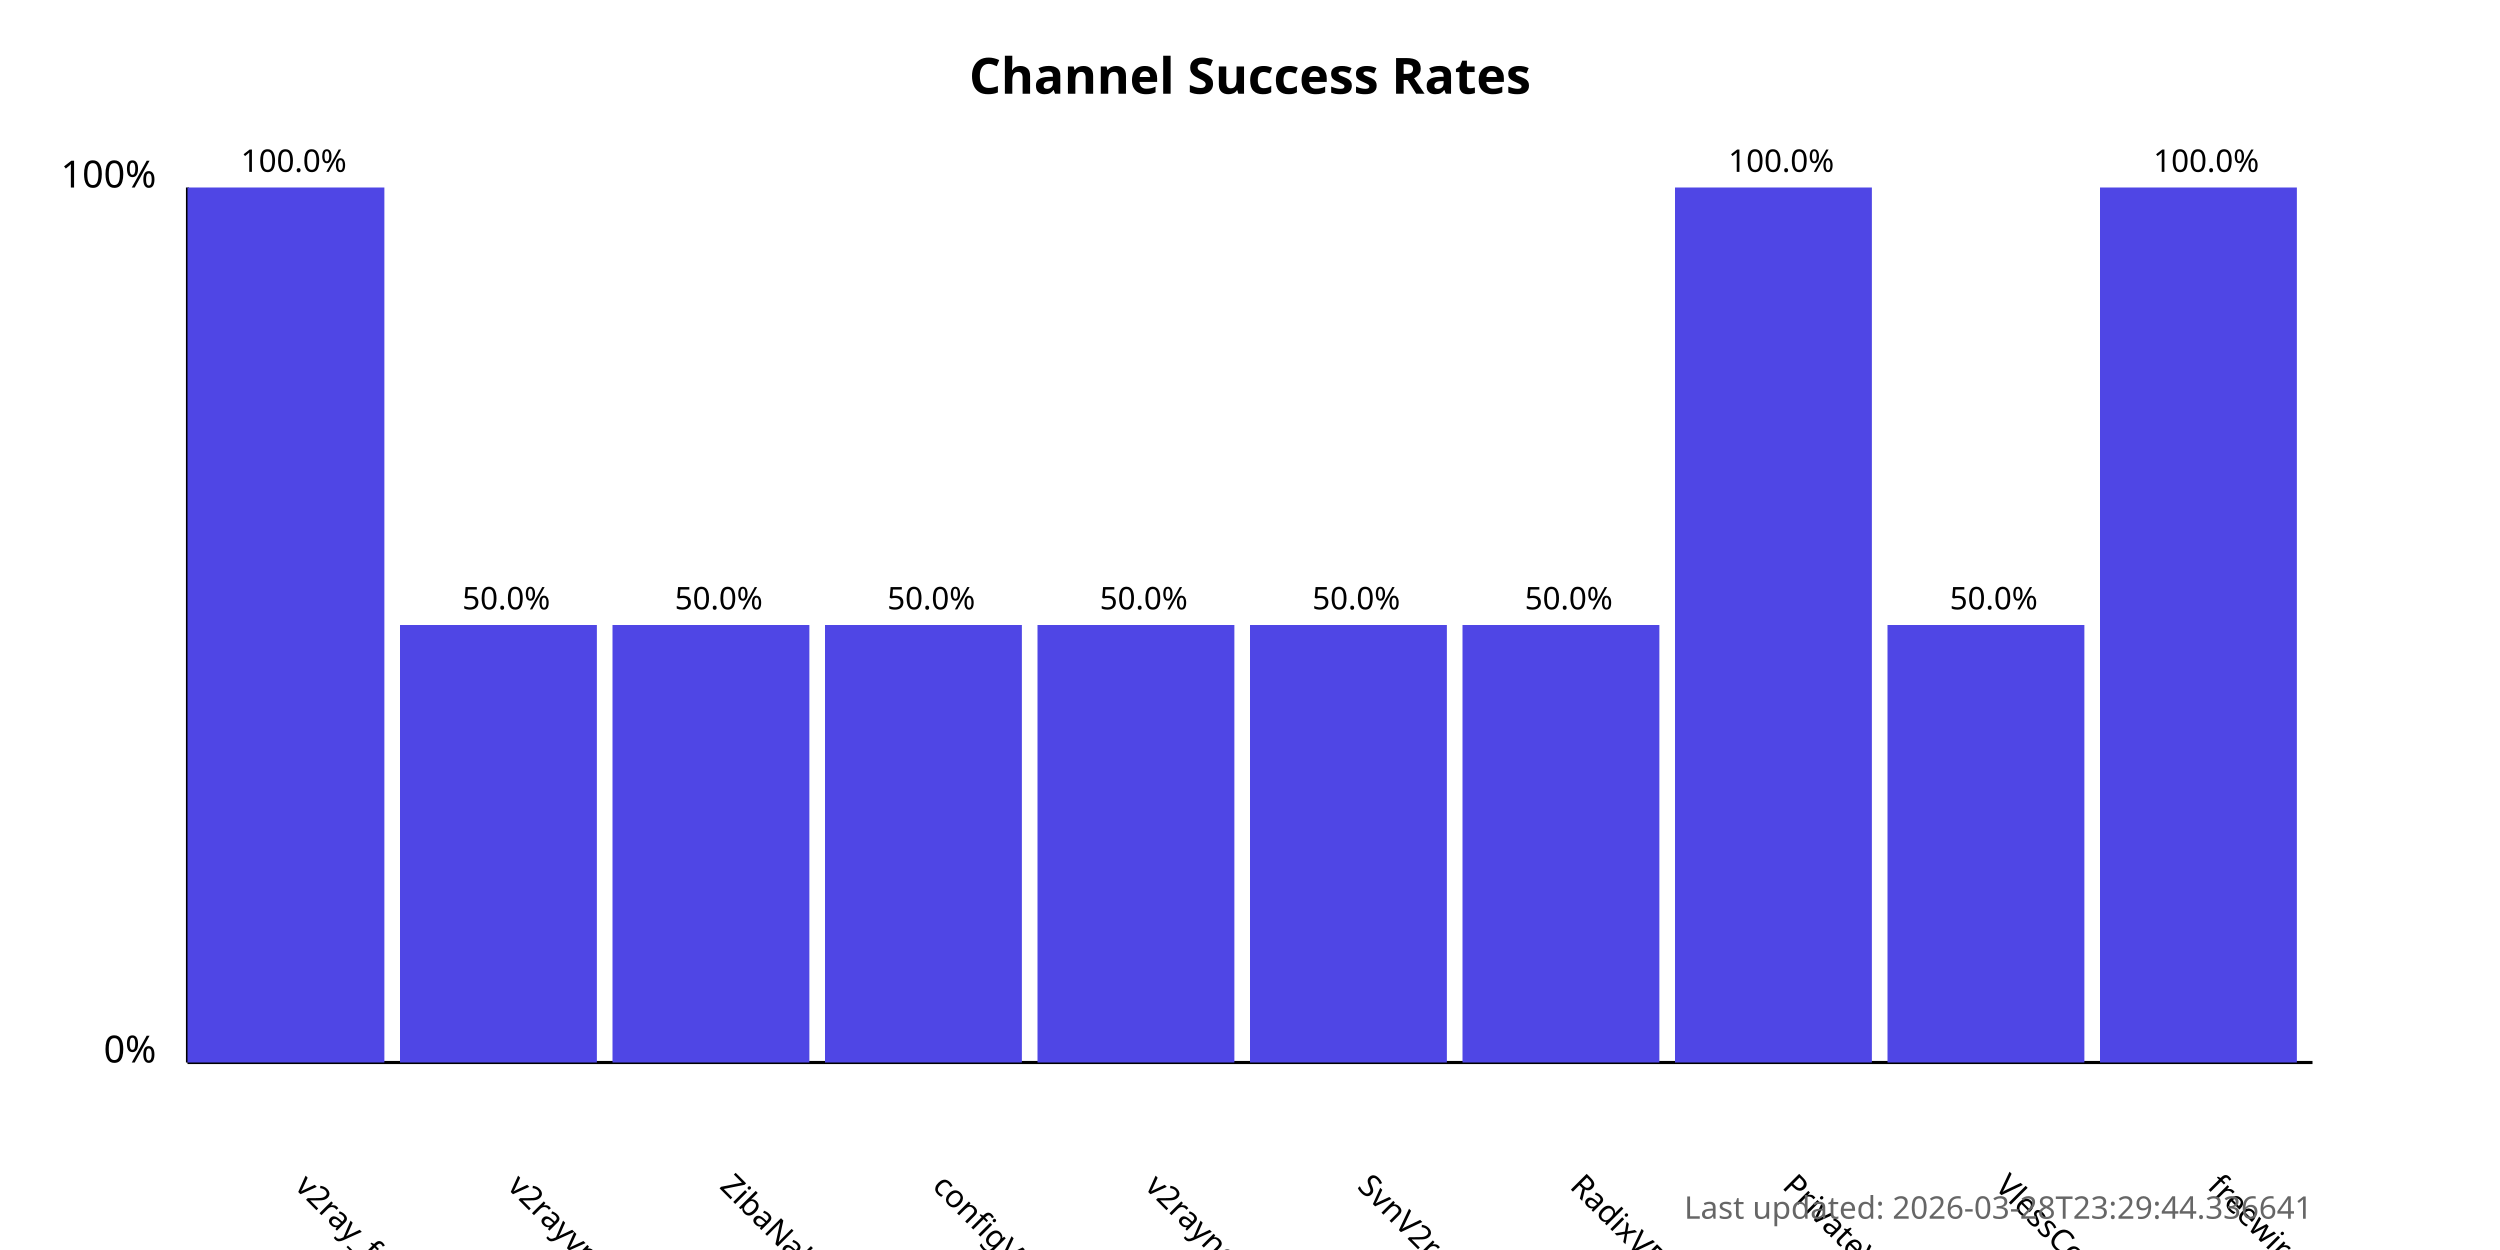
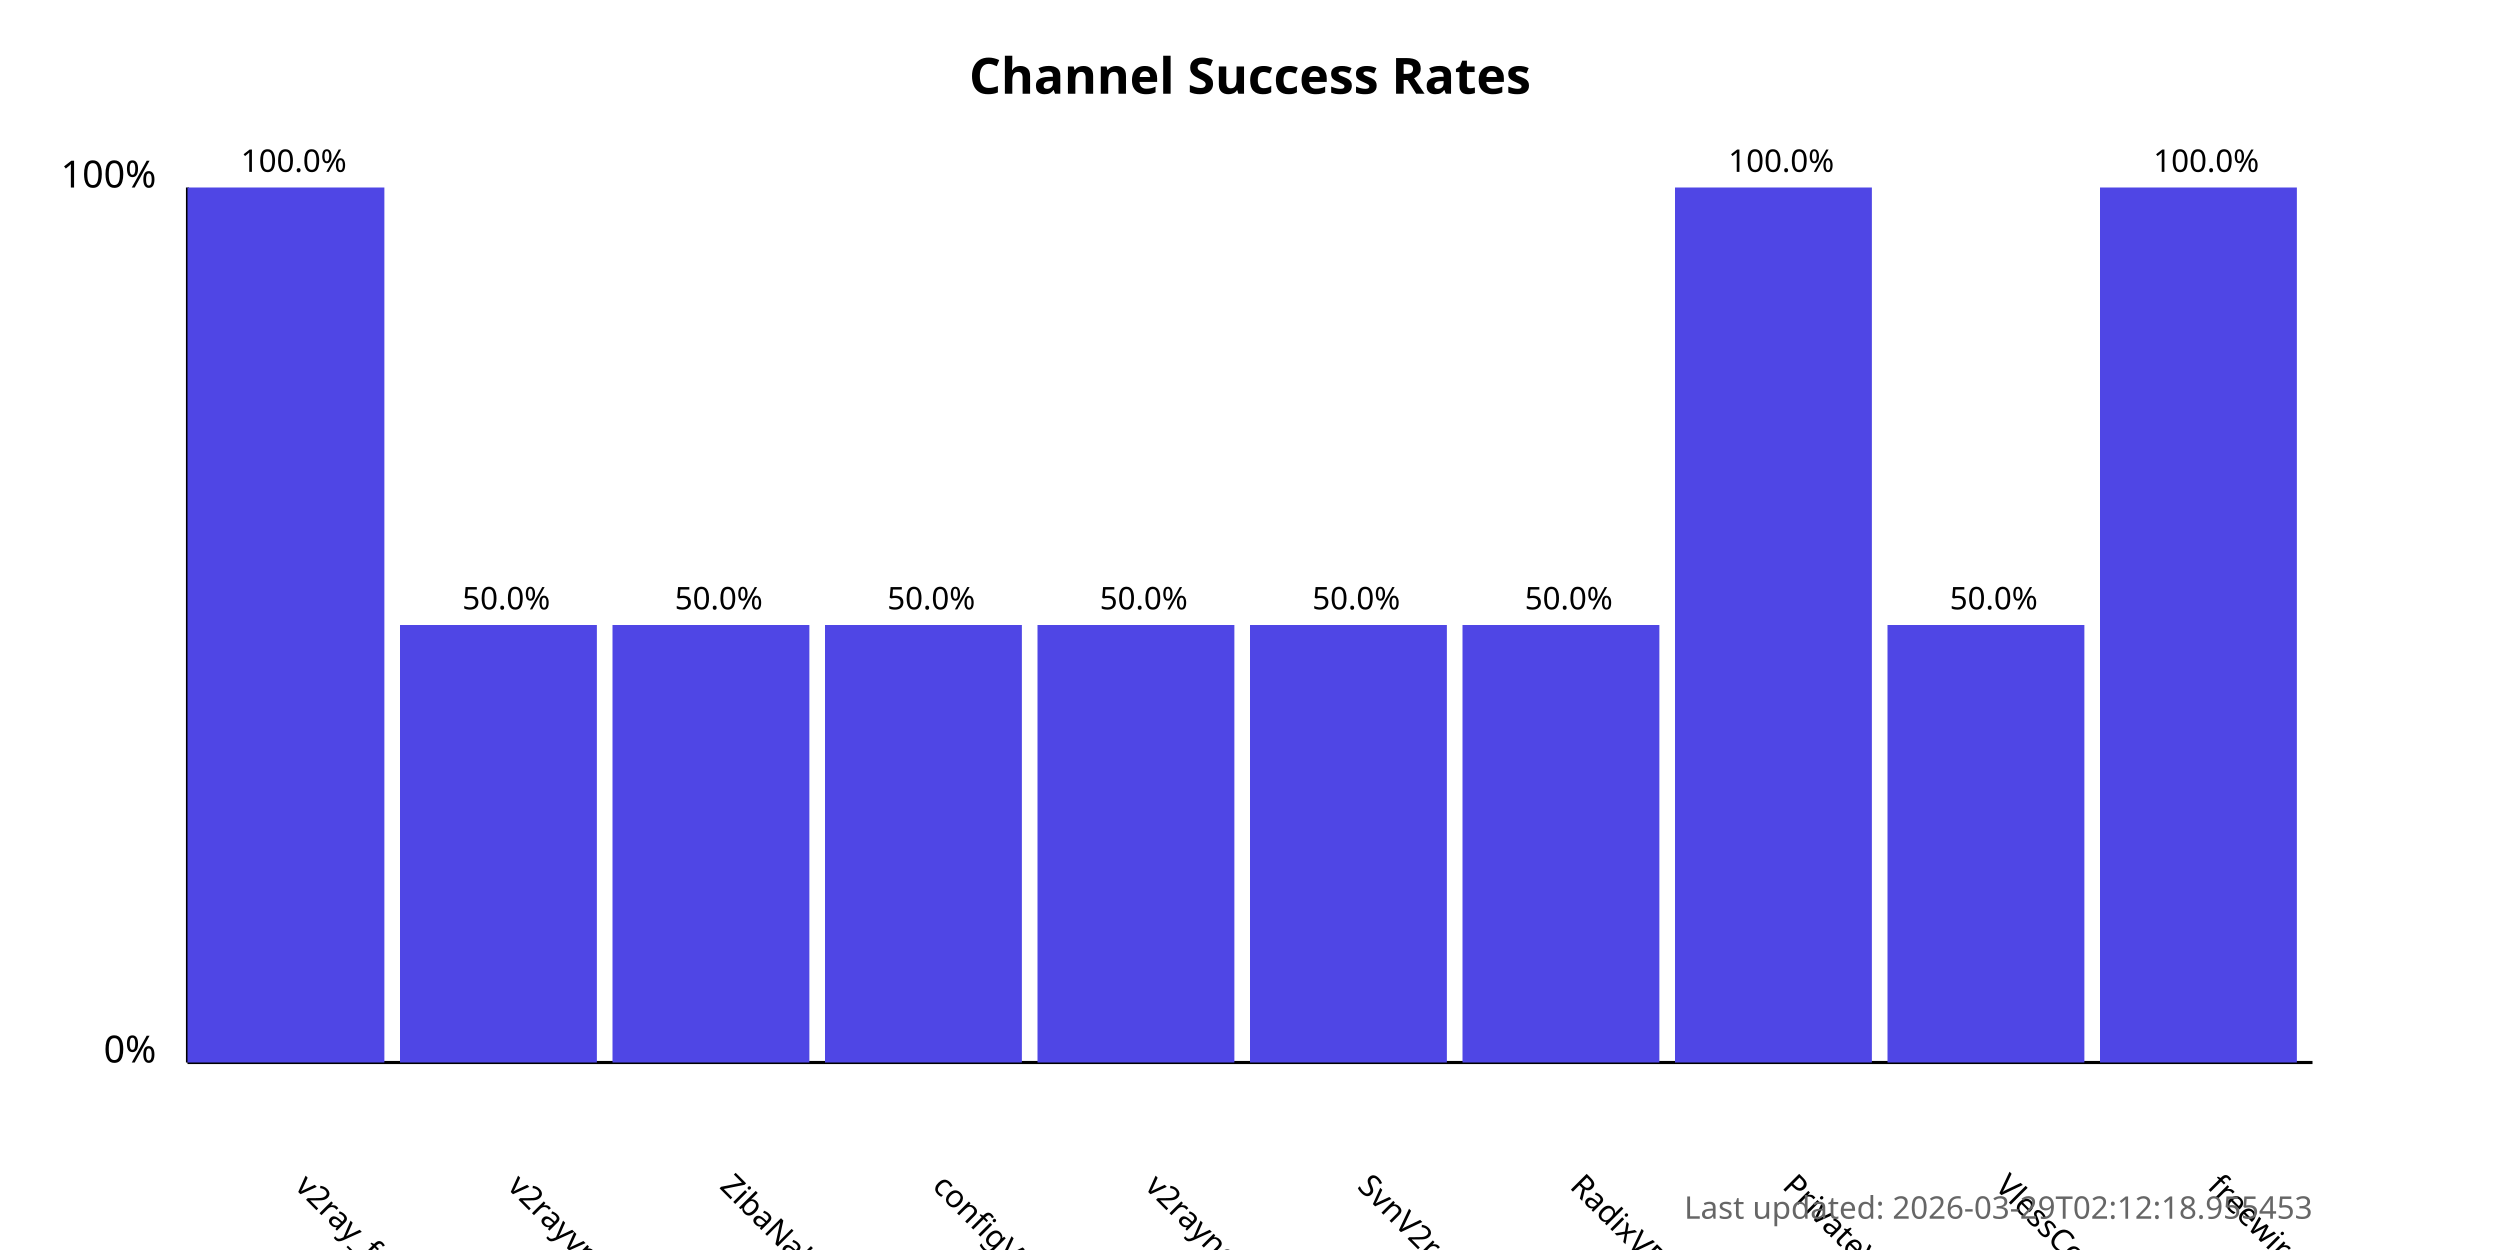
<svg xmlns="http://www.w3.org/2000/svg" width="800" height="400">
  <style>
            .chart-title { font: bold 16px sans-serif; }
            .axis-label { font: 12px sans-serif; }
            .tick-label { font: 10px sans-serif; }
            .bar { fill: #4f46e5; }
            .bar:hover { fill: #6366f1; }
            .timestamp { font: 10px sans-serif; fill: #666; }
        </style>
  <text x="400.0" y="30" text-anchor="middle" class="chart-title">
            Channel Success Rates
        </text>
  <line x1="60" y1="340" x2="60" y2="60" stroke="black" stroke-width="1" />
  <line x1="60" y1="340" x2="740" y2="340" stroke="black" stroke-width="1" />
  <text x="50" y="340" text-anchor="end" class="axis-label">0%</text>
  <text x="50" y="60" text-anchor="end" class="axis-label">100%</text>
  <g>
    <rect x="60" y="60.0" width="63.0" height="280.0" class="bar" />
    <text x="94.0" y="380" transform="rotate(45, 94.0, 380)" text-anchor="start" class="tick-label">
                v2ray_free_conf
            </text>
    <text x="94.0" y="55.0" text-anchor="middle" class="tick-label">
                100.0%
            </text>
  </g>
  <g>
    <rect x="128.0" y="200.0" width="63.0" height="140.0" class="bar" />
    <text x="162.0" y="380" transform="rotate(45, 162.0, 380)" text-anchor="start" class="tick-label">
                v2rayvpno
            </text>
    <text x="162.0" y="195.0" text-anchor="middle" class="tick-label">
                50.0%
            </text>
  </g>
  <g>
    <rect x="196.0" y="200.0" width="63.0" height="140.0" class="bar" />
    <text x="230.0" y="380" transform="rotate(45, 230.0, 380)" text-anchor="start" class="tick-label">
                ZibaNabz
            </text>
    <text x="230.0" y="195.0" text-anchor="middle" class="tick-label">
                50.0%
            </text>
  </g>
  <g>
    <rect x="264.0" y="200.0" width="63.0" height="140.0" class="bar" />
    <text x="298.0" y="380" transform="rotate(45, 298.0, 380)" text-anchor="start" class="tick-label">
                configV2rayForFree
            </text>
    <text x="298.0" y="195.0" text-anchor="middle" class="tick-label">
                50.0%
            </text>
  </g>
  <g>
    <rect x="332.0" y="200.0" width="63.0" height="140.0" class="bar" />
    <text x="366.0" y="380" transform="rotate(45, 366.0, 380)" text-anchor="start" class="tick-label">
                v2rayngvpn
            </text>
    <text x="366.0" y="195.0" text-anchor="middle" class="tick-label">
                50.0%
            </text>
  </g>
  <g>
    <rect x="400.0" y="200.0" width="63.0" height="140.0" class="bar" />
    <text x="434.0" y="380" transform="rotate(45, 434.0, 380)" text-anchor="start" class="tick-label">
                SvnV2ray
            </text>
    <text x="434.0" y="195.0" text-anchor="middle" class="tick-label">
                50.0%
            </text>
  </g>
  <g>
    <rect x="468.0" y="200.0" width="63.0" height="140.0" class="bar" />
    <text x="502.0" y="380" transform="rotate(45, 502.0, 380)" text-anchor="start" class="tick-label">
                RadixVPN
            </text>
    <text x="502.0" y="195.0" text-anchor="middle" class="tick-label">
                50.0%
            </text>
  </g>
  <g>
    <rect x="536.0" y="60.0" width="63.0" height="280.0" class="bar" />
    <text x="570.0" y="380" transform="rotate(45, 570.0, 380)" text-anchor="start" class="tick-label">
                PrivateVPNs
            </text>
    <text x="570.0" y="55.0" text-anchor="middle" class="tick-label">
                100.0%
            </text>
  </g>
  <g>
    <rect x="604.0" y="200.0" width="63.0" height="140.0" class="bar" />
    <text x="638.0" y="380" transform="rotate(45, 638.0, 380)" text-anchor="start" class="tick-label">
                VlessConfig
            </text>
    <text x="638.0" y="195.0" text-anchor="middle" class="tick-label">
                50.0%
            </text>
  </g>
  <g>
    <rect x="672.0" y="60.0" width="63.0" height="280.0" class="bar" />
    <text x="706.0" y="380" transform="rotate(45, 706.0, 380)" text-anchor="start" class="tick-label">
                freewireguard
            </text>
    <text x="706.0" y="55.0" text-anchor="middle" class="tick-label">
                100.0%
            </text>
  </g>
  <text x="740" y="390" text-anchor="end" class="timestamp">
-             Last updated: 2026-03-28T23:29:44.336641
+             Last updated: 2026-03-29T02:12:18.955453
        </text>
</svg>
